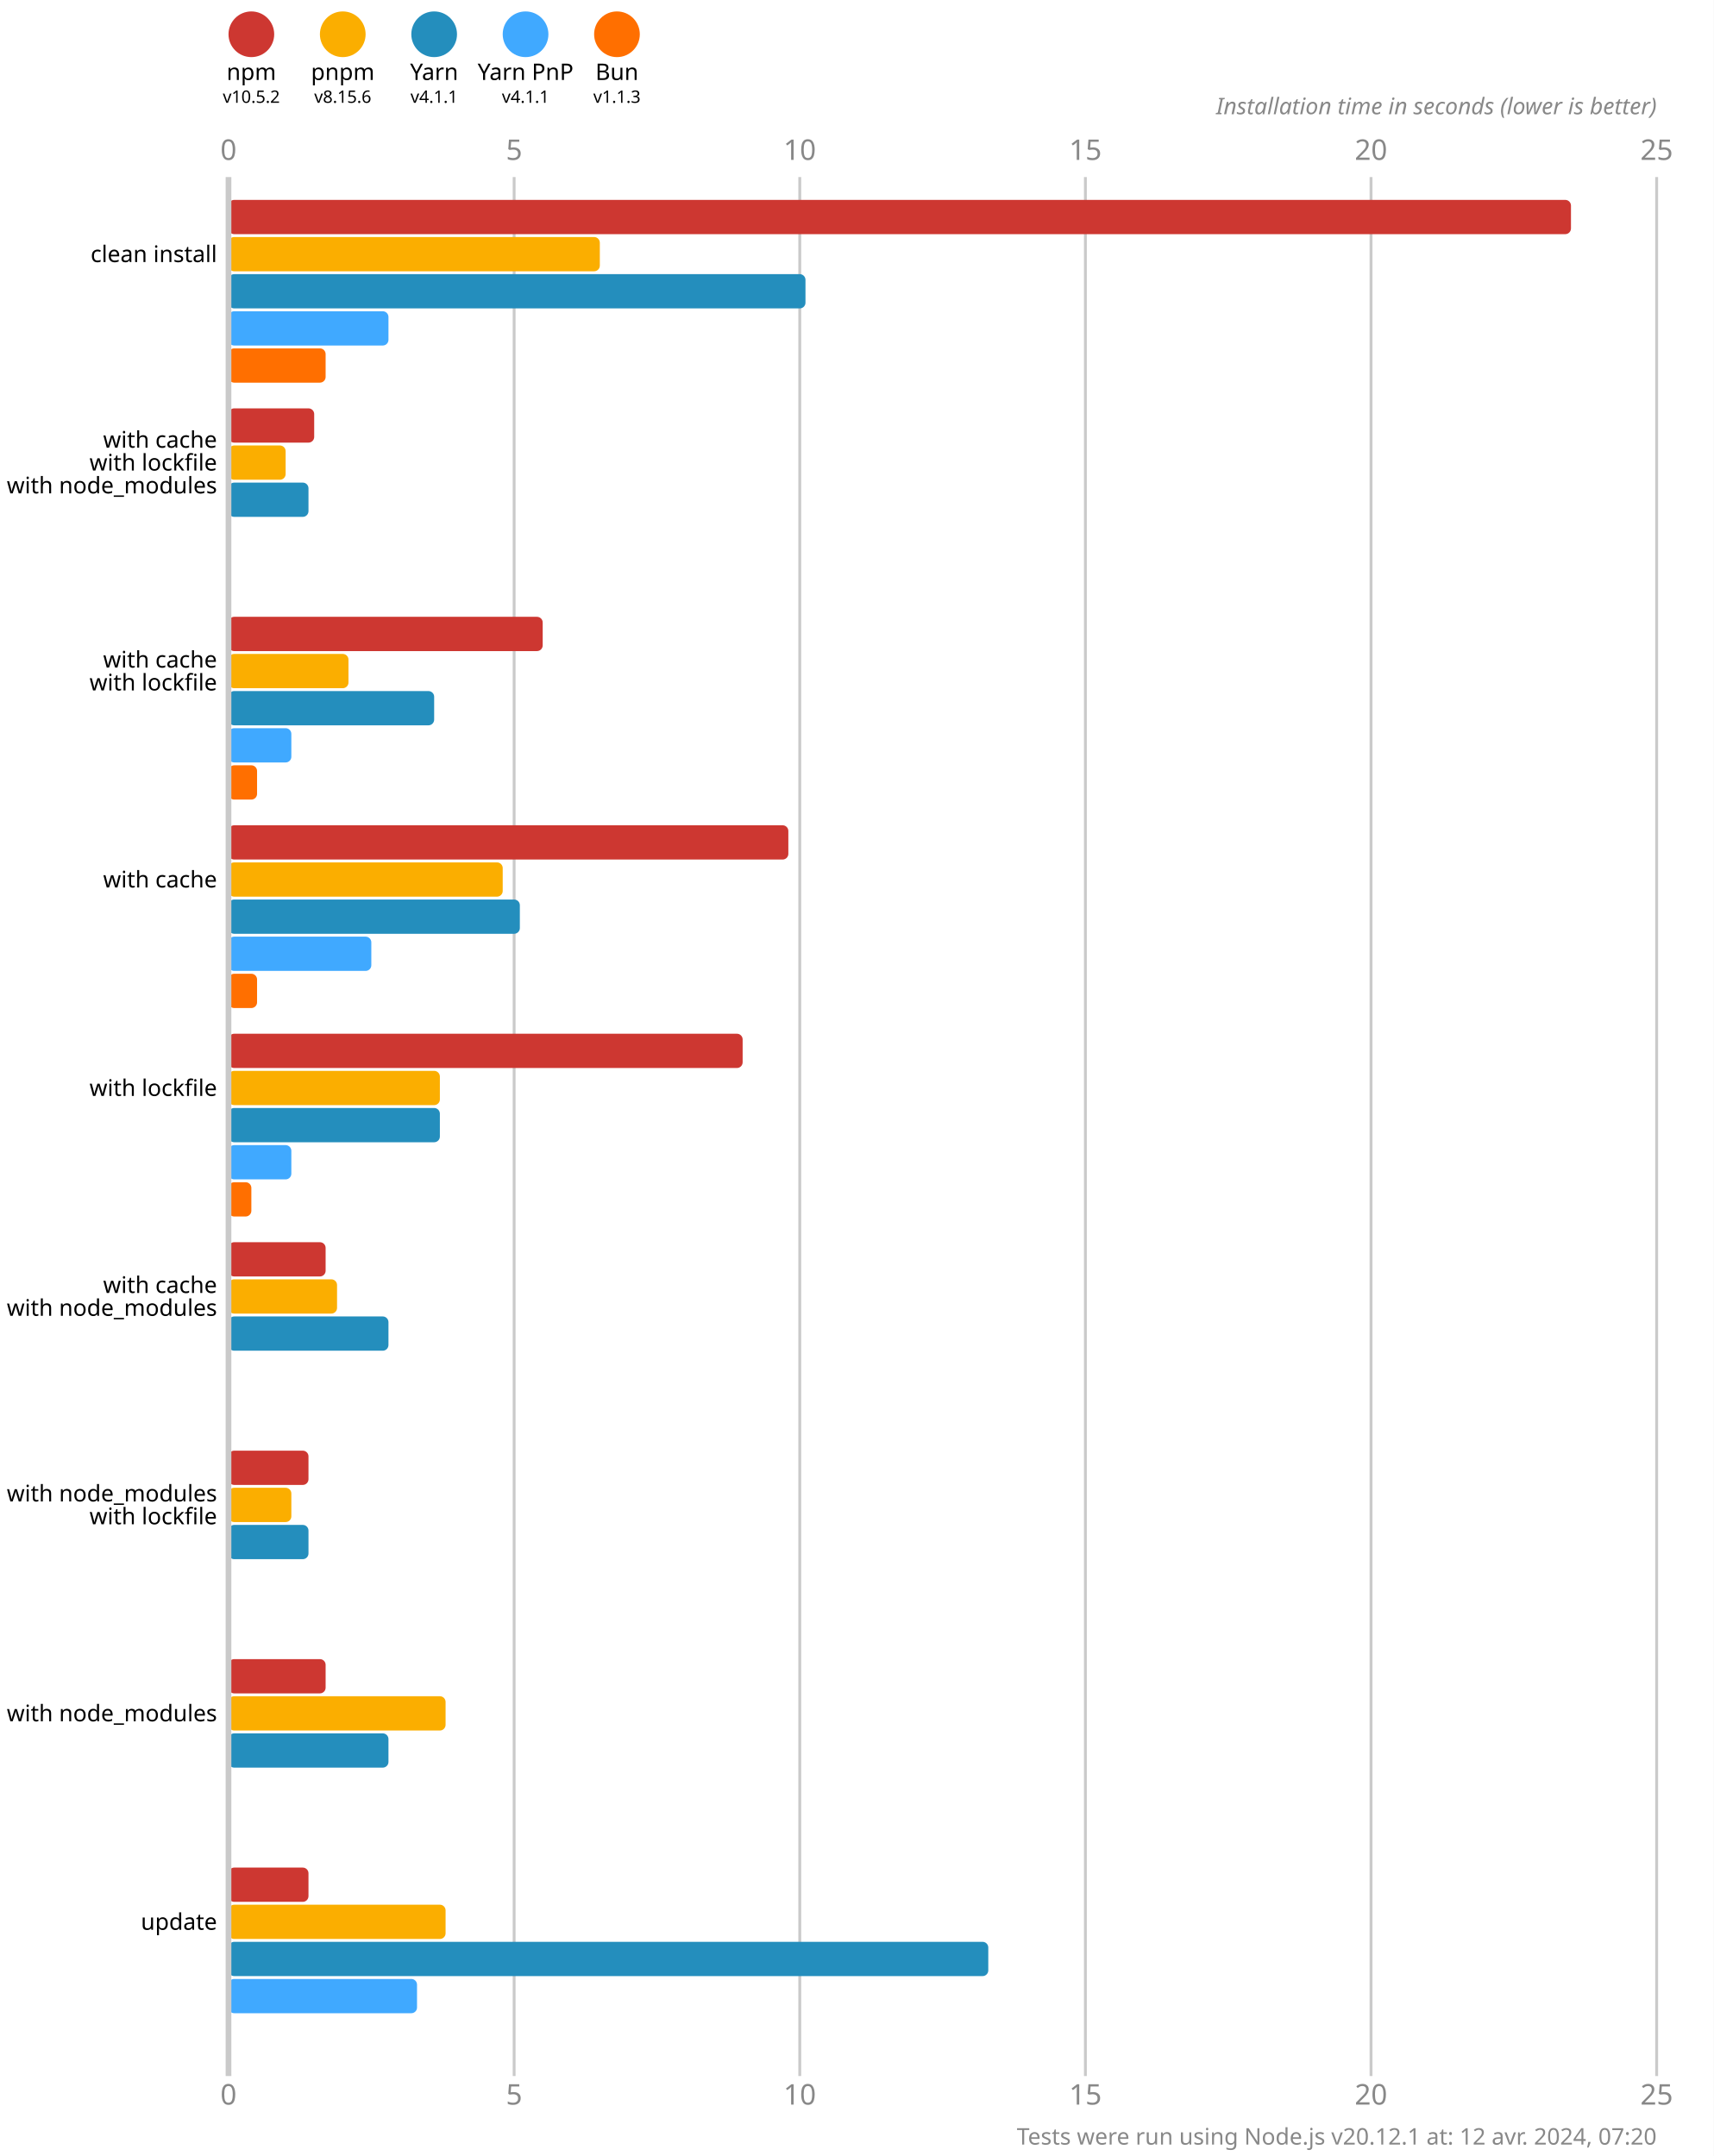
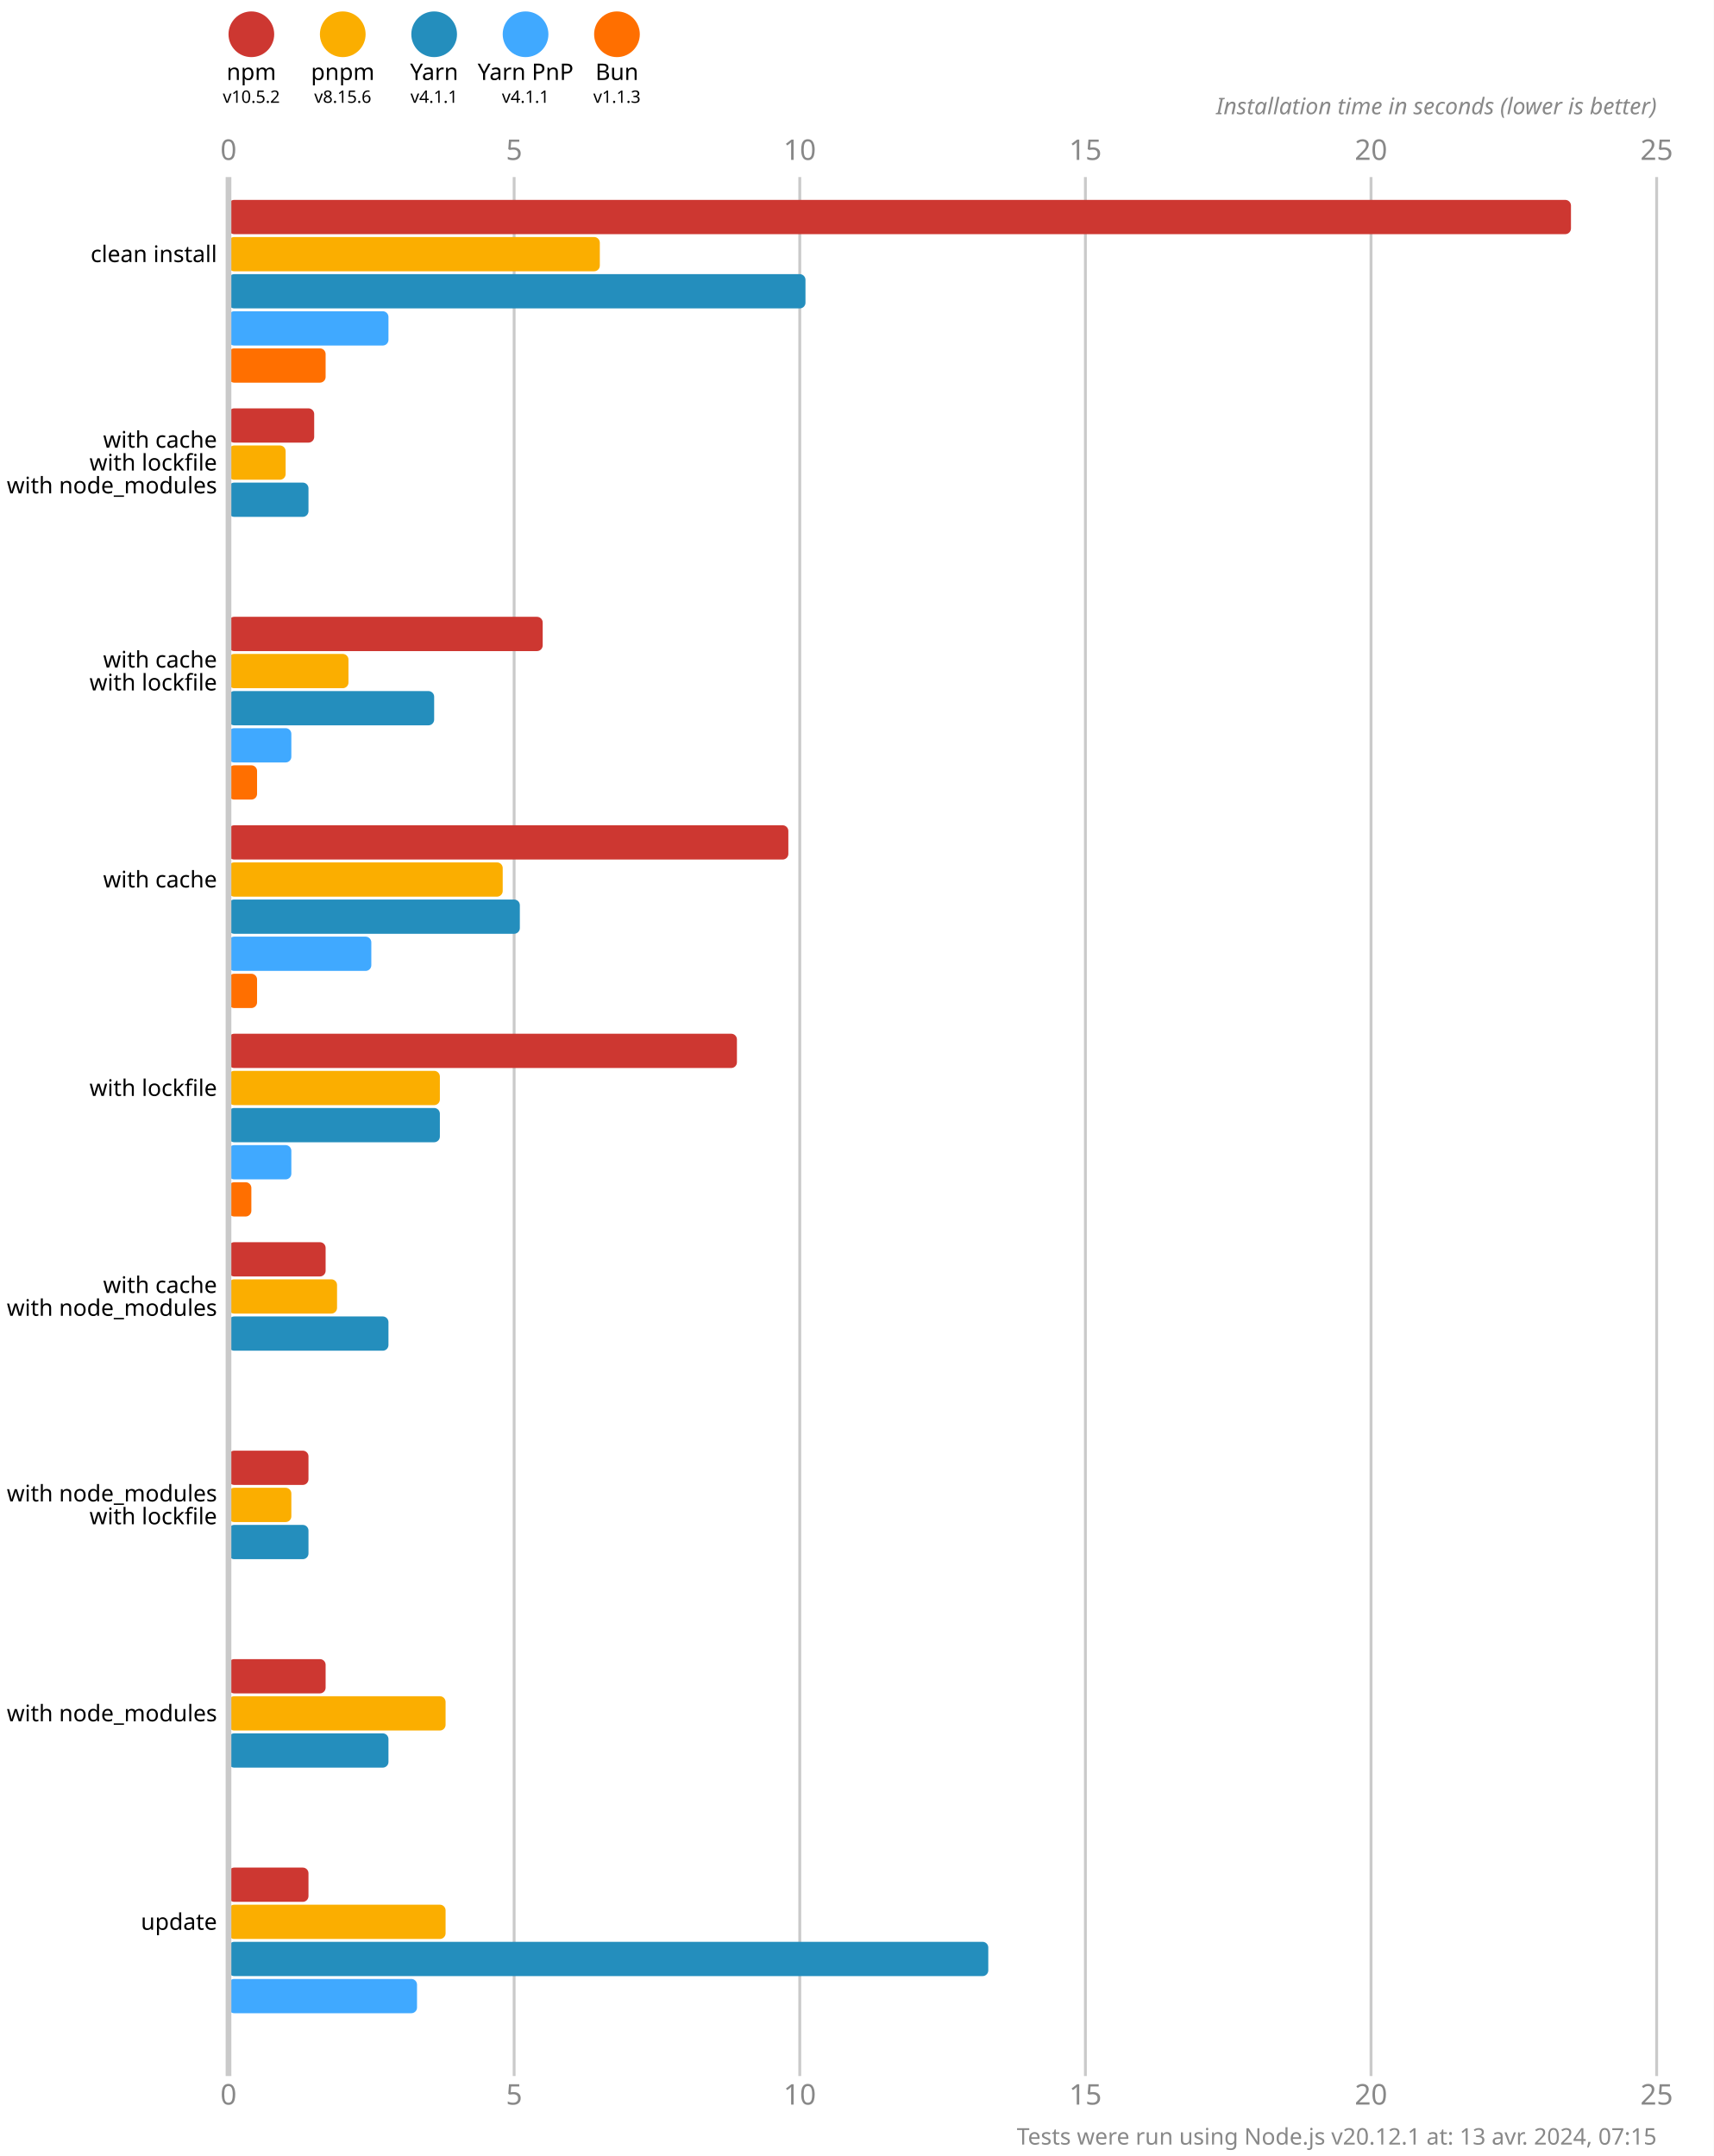
<svg xmlns="http://www.w3.org/2000/svg" version="1.1" viewBox="0 0 300 377.5">
  <style>
    .font { font-family: sans-serif; }
    .s3 { font-size: 3px; }
    .s4 { font-size: 4px; }
    .s5 { font-size: 5px; }
    .line { stroke: #cacaca; }
    .width { stroke-width: 0.5; }
    .text { fill: #888; }
  </style>
  <rect x="0" y="0" width="300" height="377.5" fill="#fff" />
  <circle cx="44" cy="6" r="4" fill="#cd3731" />
  <text x="44" y="14" class="font s4" text-anchor="middle">npm</text>
  <text x="44" y="18" class="font s3" text-anchor="middle">v10.5.2</text>
  <circle cx="60" cy="6" r="4" fill="#fbae00" />
  <text x="60" y="14" class="font s4" text-anchor="middle">pnpm</text>
  <text x="60" y="18" class="font s3" text-anchor="middle">v8.15.6</text>
  <circle cx="76" cy="6" r="4" fill="#248ebd" />
  <text x="76" y="14" class="font s4" text-anchor="middle">Yarn</text>
  <text x="76" y="18" class="font s3" text-anchor="middle">v4.1.1</text>
  <circle cx="92" cy="6" r="4" fill="#40a9ff" />
  <text x="92" y="14" class="font s4" text-anchor="middle">Yarn PnP</text>
  <text x="92" y="18" class="font s3" text-anchor="middle">v4.1.1</text>
  <circle cx="108" cy="6" r="4" fill="#ff6f00" />
  <text x="108" y="14" class="font s4" text-anchor="middle">Bun</text>
  <text x="108" y="18" class="font s3" text-anchor="middle">v1.1.3</text>
  <text x="40" y="28" class="font s5 text" text-anchor="middle">0</text>
  <text x="40" y="368.5" class="font s5 text" text-anchor="middle">0</text>
  <line x1="90" y1="31" x2="90" y2="363.5" class="line width" />
  <text x="90" y="28" class="font s5 text" text-anchor="middle">5</text>
  <text x="90" y="368.5" class="font s5 text" text-anchor="middle">5</text>
  <line x1="140" y1="31" x2="140" y2="363.5" class="line width" />
  <text x="140" y="28" class="font s5 text" text-anchor="middle">10</text>
  <text x="140" y="368.5" class="font s5 text" text-anchor="middle">10</text>
  <line x1="190" y1="31" x2="190" y2="363.5" class="line width" />
  <text x="190" y="28" class="font s5 text" text-anchor="middle">15</text>
  <text x="190" y="368.5" class="font s5 text" text-anchor="middle">15</text>
  <line x1="240" y1="31" x2="240" y2="363.5" class="line width" />
  <text x="240" y="28" class="font s5 text" text-anchor="middle">20</text>
  <text x="240" y="368.5" class="font s5 text" text-anchor="middle">20</text>
  <line x1="290" y1="31" x2="290" y2="363.5" class="line width" />
  <text x="290" y="28" class="font s5 text" text-anchor="middle">25</text>
  <text x="290" y="368.5" class="font s5 text" text-anchor="middle">25</text>
  <text x="290" y="20" class="font s4 text" font-style="italic" text-anchor="end">Installation time in seconds (lower is better)</text>
  <rect x="40" y="35" width="235" height="6" fill="#cd3731" rx="1" ry="1" />
  <rect x="40" y="41.5" width="65" height="6" fill="#fbae00" rx="1" ry="1" />
  <rect x="40" y="48" width="101" height="6" fill="#248ebd" rx="1" ry="1" />
  <rect x="40" y="54.5" width="28" height="6" fill="#40a9ff" rx="1" ry="1" />
  <rect x="40" y="61" width="17" height="6" fill="#ff6f00" rx="1" ry="1" />
  <rect x="40" y="71.5" width="15" height="6" fill="#cd3731" rx="1" ry="1" />
  <rect x="40" y="78" width="10" height="6" fill="#fbae00" rx="1" ry="1" />
  <rect x="40" y="84.5" width="14" height="6" fill="#248ebd" rx="1" ry="1" />
  <rect x="40" y="91" width="0" height="6" fill="#40a9ff" rx="1" ry="1" />
  <rect x="40" y="97.5" width="0" height="6" fill="#ff6f00" rx="1" ry="1" />
  <rect x="40" y="108" width="55" height="6" fill="#cd3731" rx="1" ry="1" />
  <rect x="40" y="114.5" width="21" height="6" fill="#fbae00" rx="1" ry="1" />
  <rect x="40" y="121" width="36" height="6" fill="#248ebd" rx="1" ry="1" />
  <rect x="40" y="127.5" width="11" height="6" fill="#40a9ff" rx="1" ry="1" />
  <rect x="40" y="134" width="5" height="6" fill="#ff6f00" rx="1" ry="1" />
  <rect x="40" y="144.5" width="98" height="6" fill="#cd3731" rx="1" ry="1" />
  <rect x="40" y="151" width="48" height="6" fill="#fbae00" rx="1" ry="1" />
  <rect x="40" y="157.5" width="51" height="6" fill="#248ebd" rx="1" ry="1" />
  <rect x="40" y="164" width="25" height="6" fill="#40a9ff" rx="1" ry="1" />
  <rect x="40" y="170.5" width="5" height="6" fill="#ff6f00" rx="1" ry="1" />
-   <rect x="40" y="181" width="90" height="6" fill="#cd3731" rx="1" ry="1" />
+   <rect x="40" y="181" width="89" height="6" fill="#cd3731" rx="1" ry="1" />
  <rect x="40" y="187.5" width="37" height="6" fill="#fbae00" rx="1" ry="1" />
  <rect x="40" y="194" width="37" height="6" fill="#248ebd" rx="1" ry="1" />
  <rect x="40" y="200.5" width="11" height="6" fill="#40a9ff" rx="1" ry="1" />
  <rect x="40" y="207" width="4" height="6" fill="#ff6f00" rx="1" ry="1" />
  <rect x="40" y="217.5" width="17" height="6" fill="#cd3731" rx="1" ry="1" />
  <rect x="40" y="224" width="19" height="6" fill="#fbae00" rx="1" ry="1" />
  <rect x="40" y="230.5" width="28" height="6" fill="#248ebd" rx="1" ry="1" />
  <rect x="40" y="237" width="0" height="6" fill="#40a9ff" rx="1" ry="1" />
  <rect x="40" y="243.5" width="0" height="6" fill="#ff6f00" rx="1" ry="1" />
  <rect x="40" y="254" width="14" height="6" fill="#cd3731" rx="1" ry="1" />
  <rect x="40" y="260.5" width="11" height="6" fill="#fbae00" rx="1" ry="1" />
  <rect x="40" y="267" width="14" height="6" fill="#248ebd" rx="1" ry="1" />
  <rect x="40" y="273.5" width="0" height="6" fill="#40a9ff" rx="1" ry="1" />
  <rect x="40" y="280" width="0" height="6" fill="#ff6f00" rx="1" ry="1" />
  <rect x="40" y="290.5" width="17" height="6" fill="#cd3731" rx="1" ry="1" />
  <rect x="40" y="297" width="38" height="6" fill="#fbae00" rx="1" ry="1" />
  <rect x="40" y="303.5" width="28" height="6" fill="#248ebd" rx="1" ry="1" />
  <rect x="40" y="310" width="0" height="6" fill="#40a9ff" rx="1" ry="1" />
  <rect x="40" y="316.5" width="0" height="6" fill="#ff6f00" rx="1" ry="1" />
  <rect x="40" y="327" width="14" height="6" fill="#cd3731" rx="1" ry="1" />
  <rect x="40" y="333.5" width="38" height="6" fill="#fbae00" rx="1" ry="1" />
  <rect x="40" y="340" width="133" height="6" fill="#248ebd" rx="1" ry="1" />
  <rect x="40" y="346.5" width="33" height="6" fill="#40a9ff" rx="1" ry="1" />
  <rect x="40" y="353" width="0" height="6" fill="#ff6f00" rx="1" ry="1" />
  <line x1="40" y1="31" x2="40" y2="363.5" class="line" />
  <text x="38" y="44.5" class="font s4" dominant-baseline="middle" text-anchor="end">clean install</text>
  <text x="38" y="77" class="font s4" dominant-baseline="middle" text-anchor="end">with cache</text>
  <text x="38" y="81" class="font s4" dominant-baseline="middle" text-anchor="end">with lockfile</text>
  <text x="38" y="85" class="font s4" dominant-baseline="middle" text-anchor="end">with node_modules</text>
  <text x="38" y="115.5" class="font s4" dominant-baseline="middle" text-anchor="end">with cache</text>
  <text x="38" y="119.5" class="font s4" dominant-baseline="middle" text-anchor="end">with lockfile</text>
  <text x="38" y="154" class="font s4" dominant-baseline="middle" text-anchor="end">with cache</text>
  <text x="38" y="190.5" class="font s4" dominant-baseline="middle" text-anchor="end">with lockfile</text>
  <text x="38" y="225" class="font s4" dominant-baseline="middle" text-anchor="end">with cache</text>
  <text x="38" y="229" class="font s4" dominant-baseline="middle" text-anchor="end">with node_modules</text>
  <text x="38" y="261.5" class="font s4" dominant-baseline="middle" text-anchor="end">with node_modules</text>
  <text x="38" y="265.5" class="font s4" dominant-baseline="middle" text-anchor="end">with lockfile</text>
  <text x="38" y="300" class="font s4" dominant-baseline="middle" text-anchor="end">with node_modules</text>
  <text x="38" y="336.5" class="font s4" dominant-baseline="middle" text-anchor="end">update</text>
-   <text x="290" y="375.5" class="font s4 text" text-anchor="end">Tests were run using Node.js v20.12.1 at: 12 avr. 2024, 07:20</text>
+   <text x="290" y="375.5" class="font s4 text" text-anchor="end">Tests were run using Node.js v20.12.1 at: 13 avr. 2024, 07:15</text>
</svg>
